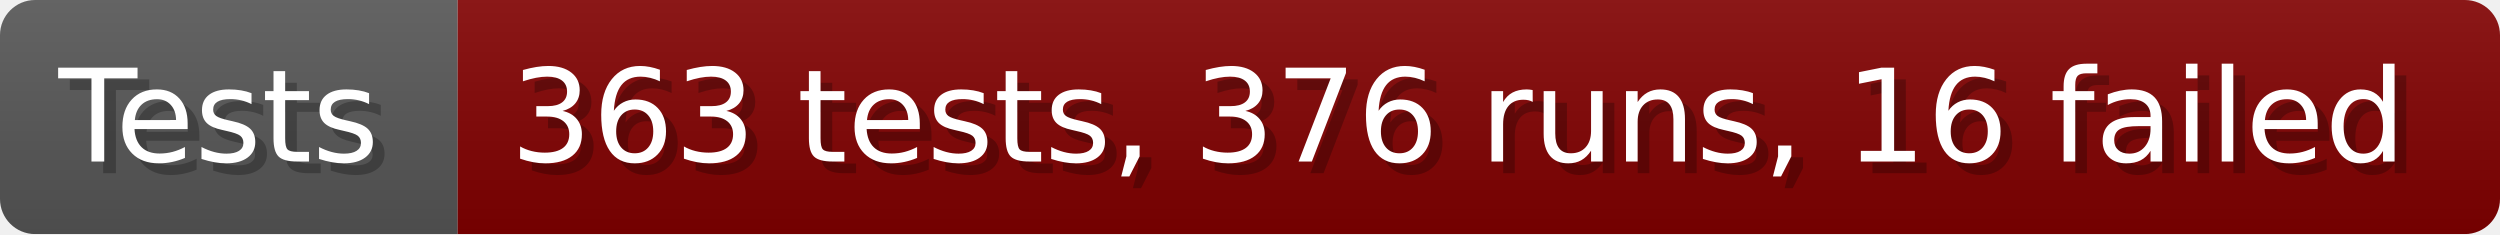
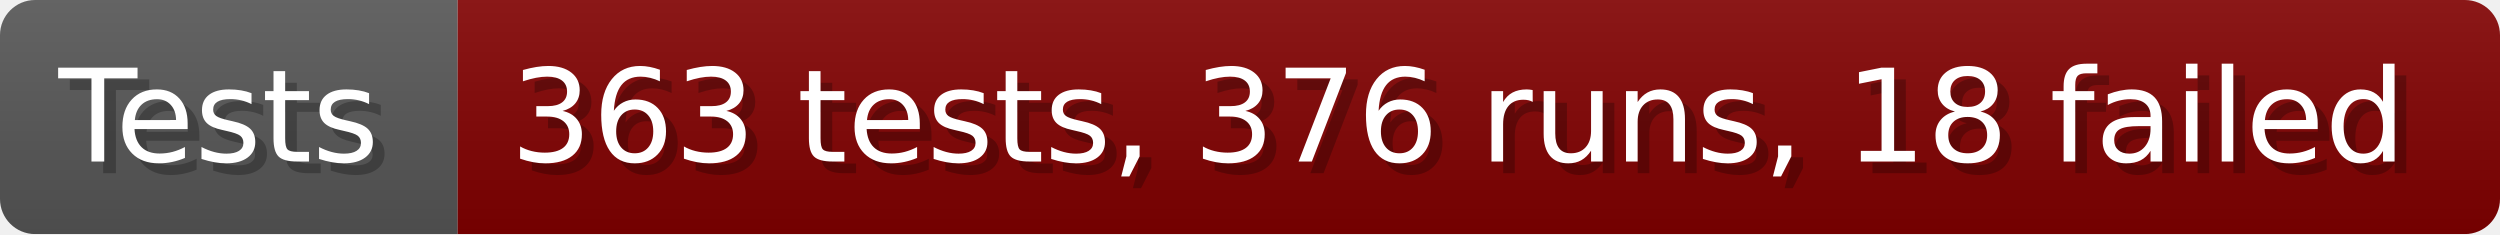
- <svg xmlns="http://www.w3.org/2000/svg" width="213.6" height="20" viewBox="0 0 2136 200" role="img" aria-label="Tests: 363 tests, 376 runs, 16 failed">
+ <svg xmlns="http://www.w3.org/2000/svg" width="213.6" height="20" viewBox="0 0 2136 200" role="img" aria-label="Tests: 363 tests, 376 runs, 18 failed">
  <linearGradient id="a" x2="0" y2="100%">
    <stop offset="0" stop-opacity=".1" stop-color="#EEE" />
    <stop offset="1" stop-opacity=".1" />
  </linearGradient>
  <mask id="m">
    <rect width="2136" height="200" rx="30" fill="#FFF" />
  </mask>
  <g mask="url(#m)">
    <rect width="391" height="200" fill="#555" />
    <rect width="1745" height="200" fill="#800000" x="391" />
    <rect width="2136" height="200" fill="url(#a)" />
  </g>
  <g aria-hidden="true" fill="#fff" text-anchor="start" font-family="Verdana,DejaVu Sans,sans-serif" font-size="110">
    <text x="60" y="148" textLength="291" fill="#000" opacity="0.25">Tests</text>
    <text x="50" y="138" textLength="291">Tests</text>
-     <text x="446" y="148" textLength="1645" fill="#000" opacity="0.25">363 tests, 376 runs, 16 failed</text>
-     <text x="436" y="138" textLength="1645">363 tests, 376 runs, 16 failed</text>
+     <text x="446" y="148" textLength="1645" fill="#000" opacity="0.25">363 tests, 376 runs, 18 failed</text>
+     <text x="436" y="138" textLength="1645">363 tests, 376 runs, 18 failed</text>
  </g>
</svg>
